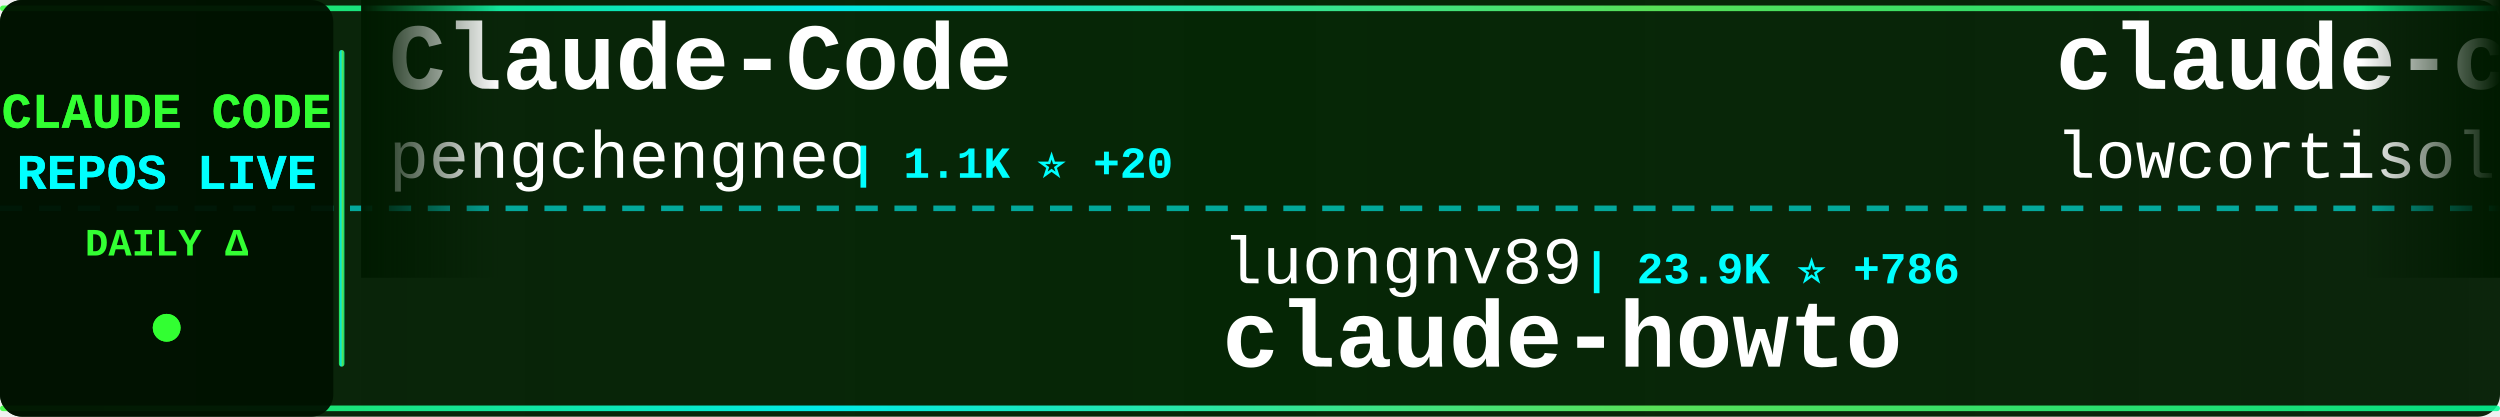
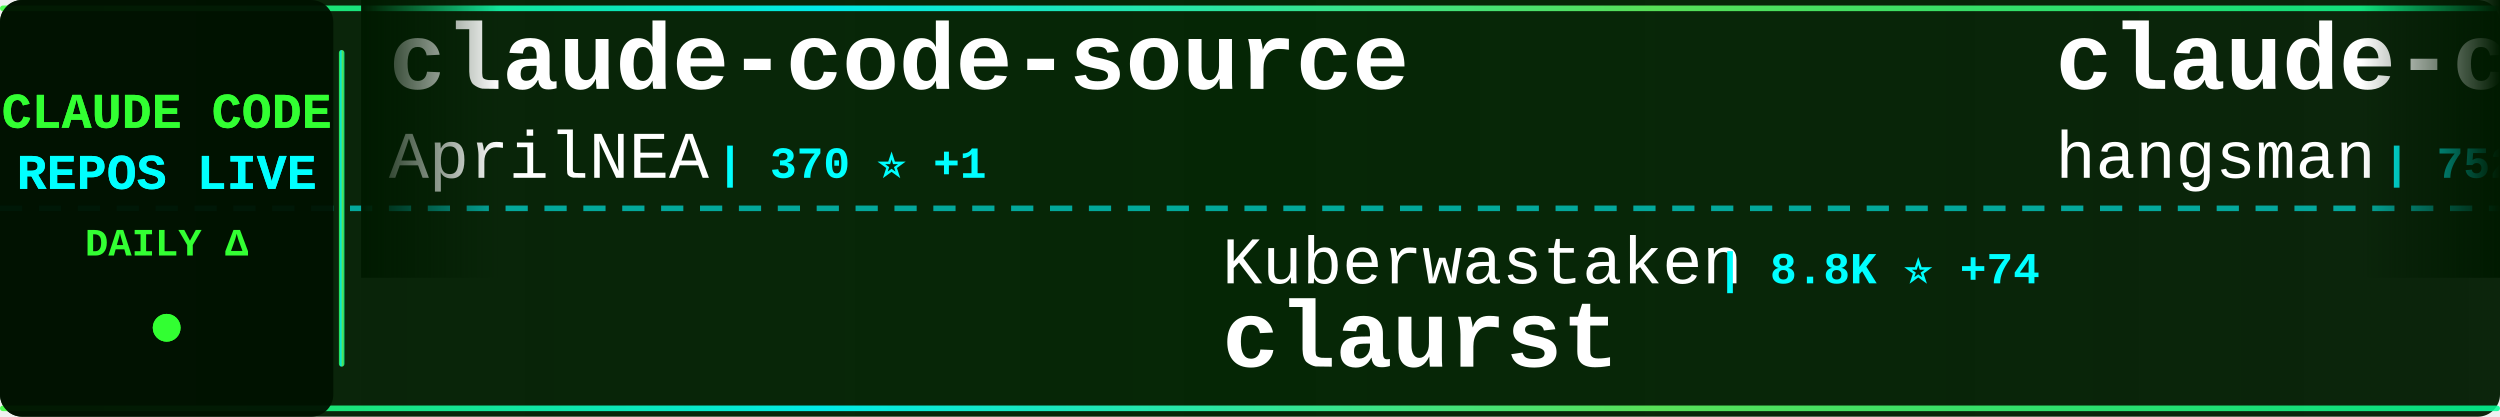
<svg xmlns="http://www.w3.org/2000/svg" width="900" height="150">
  <defs>
    <linearGradient id="tickerBg" x1="0%" y1="0%" x2="100%" y2="0%">
      <stop offset="0%" style="stop-color:#001a00;stop-opacity:0.95" />
      <stop offset="50%" style="stop-color:#002200;stop-opacity:0.98" />
      <stop offset="100%" style="stop-color:#001a00;stop-opacity:0.95" />
    </linearGradient>
    <linearGradient id="borderGrad" x1="0%" y1="0%" x2="100%" y2="0%">
      <stop offset="0%" style="stop-color:#33ff33;stop-opacity:0.85">
        <animate attributeName="stop-opacity" values="0.85;1;0.85" dur="2s" repeatCount="indefinite" />
      </stop>
      <stop offset="33%" style="stop-color:#00ffff;stop-opacity:0.9">
        <animate attributeName="stop-opacity" values="0.9;1;0.9" dur="2.2s" repeatCount="indefinite" />
      </stop>
      <stop offset="66%" style="stop-color:#66ff66;stop-opacity:0.85">
        <animate attributeName="stop-opacity" values="0.85;1;0.85" dur="1.8s" repeatCount="indefinite" />
      </stop>
      <stop offset="100%" style="stop-color:#00ff99;stop-opacity:0.85">
        <animate attributeName="stop-opacity" values="0.85;1;0.85" dur="2s" repeatCount="indefinite" />
      </stop>
    </linearGradient>
    <filter id="textGlow">
      <feGaussianBlur stdDeviation="0.1" result="coloredBlur" />
      <feMerge>
        <feMergeNode in="coloredBlur" />
        <feMergeNode in="SourceGraphic" />
      </feMerge>
    </filter>
    <filter id="metricGlow">
      <feGaussianBlur stdDeviation="0.2" result="coloredBlur" />
      <feMerge>
        <feMergeNode in="coloredBlur" />
        <feMergeNode in="SourceGraphic" />
      </feMerge>
    </filter>
    <linearGradient id="leftFade" x1="0%" y1="0%" x2="100%" y2="0%">
      <stop offset="0%" style="stop-color:#001a00;stop-opacity:1" />
      <stop offset="100%" style="stop-color:#001a00;stop-opacity:0" />
    </linearGradient>
    <linearGradient id="rightFade" x1="0%" y1="0%" x2="100%" y2="0%">
      <stop offset="0%" style="stop-color:#001a00;stop-opacity:0" />
      <stop offset="100%" style="stop-color:#001a00;stop-opacity:1" />
    </linearGradient>
  </defs>
  <rect width="900" height="150" fill="url(#tickerBg)" rx="8" />
  <rect x="0" y="2" width="900" height="2" fill="url(#borderGrad)" rx="1" />
  <rect x="0" y="146" width="900" height="2" fill="url(#borderGrad)" rx="1" />
  <line x1="0" y1="75" x2="900" y2="75" stroke="#00ffff" stroke-width="2" stroke-dasharray="8 6" opacity="0.6" />
  <rect x="0" y="0" width="120" height="150" fill="#001100" opacity="0.95" rx="8" />
  <text x="60" y="46" font-family="'Courier New', monospace" font-size="18" font-weight="bold" fill="#33ff33" text-anchor="middle" filter="url(#textGlow)">
    CLAUDE CODE
  </text>
  <text x="60" y="68" font-family="'Courier New', monospace" font-size="18" font-weight="bold" fill="#00ffff" text-anchor="middle" filter="url(#textGlow)">
    REPOS LIVE
  </text>
  <text x="60" y="92" font-family="'Courier New', monospace" font-size="14" font-weight="bold" fill="#33ff33" text-anchor="middle">
    DAILY Δ
  </text>
  <circle cx="60" cy="118" r="5" fill="#33ff33" filter="url(#metricGlow)">
    <animate attributeName="r" values="4;6;4" dur="1.5s" repeatCount="indefinite" />
    <animate attributeName="opacity" values="0.6;1;0.6" dur="1.5s" repeatCount="indefinite" />
  </circle>
  <rect x="122" y="18" width="2" height="114" fill="url(#borderGrad)" rx="1" />
  <clipPath id="tickerClip">
    <rect x="130" y="0" width="770" height="150" />
  </clipPath>
  <g clip-path="url(#tickerClip)">
    <g id="tickerItems">
      <animateTransform attributeName="transform" attributeType="XML" type="translate" from="0 0" to="-3000 0" dur="54s" repeatCount="indefinite" />
      <g transform="translate(0, 0)">
-         <text x="140" y="32" font-family="'Courier New', monospace" font-size="34" font-weight="bold" fill="#ffffff">Claude-Code</text>
-         <text x="140" y="64" font-family="'Courier New', monospace" font-size="24" font-weight="normal" fill="#ffffff" opacity="1.0">pengchengneo</text>
-         <text x="306" y="64" font-family="'Courier New', monospace" font-size="16" font-weight="bold" fill="#00ffff"> | 1.1K ⭐ +20</text>
+         <text x="140" y="32" font-family="'Courier New', monospace" font-size="34" font-weight="bold" fill="#ffffff">claude-code-source</text>
+         <text x="140" y="64" font-family="'Courier New', monospace" font-size="24" font-weight="normal" fill="#ffffff" opacity="1.0">AprilNEA</text>
+         <text x="258" y="64" font-family="'Courier New', monospace" font-size="16" font-weight="bold" fill="#00ffff"> | 370 ⭐ +1</text>
      </g>
      <g transform="translate(300, 0)">
-         <text x="140" y="102" font-family="'Courier New', monospace" font-size="24" font-weight="normal" fill="#ffffff" opacity="1.0">luongnv89</text>
-         <text x="270" y="102" font-family="'Courier New', monospace" font-size="16" font-weight="bold" fill="#00ffff"> | 23.9K ⭐ +786</text>
-         <text x="140" y="132" font-family="'Courier New', monospace" font-size="34" font-weight="bold" fill="#ffffff">claude-howto</text>
+         <text x="140" y="102" font-family="'Courier New', monospace" font-size="24" font-weight="normal" fill="#ffffff" opacity="1.0">Kuberwastaken</text>
+         <text x="318" y="102" font-family="'Courier New', monospace" font-size="16" font-weight="bold" fill="#00ffff"> | 8.8K ⭐ +74</text>
+         <text x="140" y="132" font-family="'Courier New', monospace" font-size="34" font-weight="bold" fill="#ffffff">claurst</text>
      </g>
      <g transform="translate(600, 0)">
-         <text x="140" y="32" font-family="'Courier New', monospace" font-size="34" font-weight="bold" fill="#ffffff">claude-code</text>
-         <text x="140" y="64" font-family="'Courier New', monospace" font-size="24" font-weight="normal" fill="#ffffff" opacity="1.0">lowcortisolprogrammer</text>
-         <text x="414" y="64" font-family="'Courier New', monospace" font-size="16" font-weight="bold" fill="#00ffff"> | 170 ⭐</text>
+         <text x="140" y="32" font-family="'Courier New', monospace" font-size="34" font-weight="bold" fill="#ffffff">claude-code-source</text>
+         <text x="140" y="64" font-family="'Courier New', monospace" font-size="24" font-weight="normal" fill="#ffffff" opacity="1.0">hangsman</text>
+         <text x="258" y="64" font-family="'Courier New', monospace" font-size="16" font-weight="bold" fill="#00ffff"> | 752 ⭐ +5</text>
      </g>
      <g transform="translate(900, 0)">
-         <text x="140" y="102" font-family="'Courier New', monospace" font-size="24" font-weight="normal" fill="#ffffff" opacity="1.0">pedrohcgs</text>
-         <text x="270" y="102" font-family="'Courier New', monospace" font-size="16" font-weight="bold" fill="#00ffff"> | 872 ⭐ +8</text>
-         <text x="140" y="132" font-family="'Courier New', monospace" font-size="34" font-weight="bold" fill="#ffffff">claude-code-my-workflow</text>
+         <text x="140" y="102" font-family="'Courier New', monospace" font-size="24" font-weight="normal" fill="#ffffff" opacity="1.0">garrytan</text>
+         <text x="258" y="102" font-family="'Courier New', monospace" font-size="16" font-weight="bold" fill="#00ffff"> | 68.5K ⭐ +1.1K</text>
+         <text x="140" y="132" font-family="'Courier New', monospace" font-size="34" font-weight="bold" fill="#ffffff">gstack</text>
      </g>
      <g transform="translate(1200, 0)">
-         <text x="140" y="32" font-family="'Courier New', monospace" font-size="34" font-weight="bold" fill="#ffffff">Claude-Code-x-OpenClaw-G...</text>
-         <text x="140" y="64" font-family="'Courier New', monospace" font-size="24" font-weight="normal" fill="#ffffff" opacity="1.0">KimYx0207</text>
-         <text x="270" y="64" font-family="'Courier New', monospace" font-size="16" font-weight="bold" fill="#00ffff"> | 3.1K ⭐ +33</text>
+         <text x="140" y="32" font-family="'Courier New', monospace" font-size="34" font-weight="bold" fill="#ffffff">my-claude-code-setup</text>
+         <text x="140" y="64" font-family="'Courier New', monospace" font-size="24" font-weight="normal" fill="#ffffff" opacity="1.0">centminmod</text>
+         <text x="282" y="64" font-family="'Courier New', monospace" font-size="16" font-weight="bold" fill="#00ffff"> | 2.2K ⭐ +8</text>
      </g>
      <g transform="translate(1500, 0)">
-         <text x="140" y="102" font-family="'Courier New', monospace" font-size="24" font-weight="normal" fill="#ffffff" opacity="1.0">alirezarezvani</text>
-         <text x="330" y="102" font-family="'Courier New', monospace" font-size="16" font-weight="bold" fill="#00ffff"> | 10.2K ⭐ +136</text>
-         <text x="140" y="132" font-family="'Courier New', monospace" font-size="34" font-weight="bold" fill="#ffffff">claude-skills</text>
+         <text x="140" y="102" font-family="'Courier New', monospace" font-size="24" font-weight="normal" fill="#ffffff" opacity="1.0">yasasbanukaofficial</text>
+         <text x="390" y="102" font-family="'Courier New', monospace" font-size="16" font-weight="bold" fill="#00ffff"> | 2.1K ⭐ +107</text>
+         <text x="140" y="132" font-family="'Courier New', monospace" font-size="34" font-weight="bold" fill="#ffffff">claude-code</text>
      </g>
      <g transform="translate(1800, 0)">
-         <text x="140" y="32" font-family="'Courier New', monospace" font-size="34" font-weight="bold" fill="#ffffff">claude-code</text>
-         <text x="140" y="64" font-family="'Courier New', monospace" font-size="24" font-weight="normal" fill="#ffffff" opacity="1.0">Onewon</text>
-         <text x="234" y="64" font-family="'Courier New', monospace" font-size="16" font-weight="bold" fill="#00ffff"> | 170 ⭐</text>
+         <text x="140" y="32" font-family="'Courier New', monospace" font-size="34" font-weight="bold" fill="#ffffff">Auto-claude-code-researc...</text>
+         <text x="140" y="64" font-family="'Courier New', monospace" font-size="24" font-weight="normal" fill="#ffffff" opacity="1.0">wanshuiyin</text>
+         <text x="282" y="64" font-family="'Courier New', monospace" font-size="16" font-weight="bold" fill="#00ffff"> | 6.0K ⭐ +133</text>
      </g>
      <g transform="translate(2100, 0)">
-         <text x="140" y="102" font-family="'Courier New', monospace" font-size="24" font-weight="normal" fill="#ffffff" opacity="1.0">centminmod</text>
-         <text x="282" y="102" font-family="'Courier New', monospace" font-size="16" font-weight="bold" fill="#00ffff"> | 2.2K ⭐ +6</text>
-         <text x="140" y="132" font-family="'Courier New', monospace" font-size="34" font-weight="bold" fill="#ffffff">my-claude-code-setup</text>
+         <text x="140" y="102" font-family="'Courier New', monospace" font-size="24" font-weight="normal" fill="#ffffff" opacity="1.0">diet103</text>
+         <text x="246" y="102" font-family="'Courier New', monospace" font-size="16" font-weight="bold" fill="#00ffff"> | 9.4K ⭐ +10</text>
+         <text x="140" y="132" font-family="'Courier New', monospace" font-size="34" font-weight="bold" fill="#ffffff">claude-code-infrastructu...</text>
      </g>
      <g transform="translate(2400, 0)">
-         <text x="140" y="32" font-family="'Courier New', monospace" font-size="34" font-weight="bold" fill="#ffffff">skills</text>
-         <text x="140" y="64" font-family="'Courier New', monospace" font-size="24" font-weight="normal" fill="#ffffff" opacity="1.0">anthropics</text>
-         <text x="282" y="64" font-family="'Courier New', monospace" font-size="16" font-weight="bold" fill="#00ffff"> | 113.9K ⭐ +789</text>
+         <text x="140" y="32" font-family="'Courier New', monospace" font-size="34" font-weight="bold" fill="#ffffff">claude-code-showcase</text>
+         <text x="140" y="64" font-family="'Courier New', monospace" font-size="24" font-weight="normal" fill="#ffffff" opacity="1.0">ChrisWiles</text>
+         <text x="282" y="64" font-family="'Courier New', monospace" font-size="16" font-weight="bold" fill="#00ffff"> | 5.8K ⭐ +28</text>
      </g>
      <g transform="translate(2700, 0)">
-         <text x="140" y="102" font-family="'Courier New', monospace" font-size="24" font-weight="normal" fill="#ffffff" opacity="1.0">hangsman</text>
-         <text x="258" y="102" font-family="'Courier New', monospace" font-size="16" font-weight="bold" fill="#00ffff"> | 751 ⭐ +4</text>
-         <text x="140" y="132" font-family="'Courier New', monospace" font-size="34" font-weight="bold" fill="#ffffff">claude-code-source</text>
+         <text x="140" y="102" font-family="'Courier New', monospace" font-size="24" font-weight="normal" fill="#ffffff" opacity="1.0">anthropics</text>
+         <text x="282" y="102" font-family="'Courier New', monospace" font-size="16" font-weight="bold" fill="#00ffff"> | 114.0K ⭐ +759</text>
+         <text x="140" y="132" font-family="'Courier New', monospace" font-size="34" font-weight="bold" fill="#ffffff">skills</text>
      </g>
      <g transform="translate(3000, 0)">
-         <text x="140" y="32" font-family="'Courier New', monospace" font-size="34" font-weight="bold" fill="#ffffff">Claude-Code</text>
-         <text x="140" y="64" font-family="'Courier New', monospace" font-size="24" font-weight="normal" fill="#ffffff" opacity="1.0">pengchengneo</text>
-         <text x="306" y="64" font-family="'Courier New', monospace" font-size="16" font-weight="bold" fill="#00ffff"> | 1.1K ⭐ +20</text>
+         <text x="140" y="32" font-family="'Courier New', monospace" font-size="34" font-weight="bold" fill="#ffffff">claude-code-source</text>
+         <text x="140" y="64" font-family="'Courier New', monospace" font-size="24" font-weight="normal" fill="#ffffff" opacity="1.0">AprilNEA</text>
+         <text x="258" y="64" font-family="'Courier New', monospace" font-size="16" font-weight="bold" fill="#00ffff"> | 370 ⭐ +1</text>
      </g>
      <g transform="translate(3300, 0)">
-         <text x="140" y="102" font-family="'Courier New', monospace" font-size="24" font-weight="normal" fill="#ffffff" opacity="1.0">luongnv89</text>
-         <text x="270" y="102" font-family="'Courier New', monospace" font-size="16" font-weight="bold" fill="#00ffff"> | 23.9K ⭐ +786</text>
-         <text x="140" y="132" font-family="'Courier New', monospace" font-size="34" font-weight="bold" fill="#ffffff">claude-howto</text>
+         <text x="140" y="102" font-family="'Courier New', monospace" font-size="24" font-weight="normal" fill="#ffffff" opacity="1.0">Kuberwastaken</text>
+         <text x="318" y="102" font-family="'Courier New', monospace" font-size="16" font-weight="bold" fill="#00ffff"> | 8.8K ⭐ +74</text>
+         <text x="140" y="132" font-family="'Courier New', monospace" font-size="34" font-weight="bold" fill="#ffffff">claurst</text>
      </g>
      <g transform="translate(3600, 0)">
-         <text x="140" y="32" font-family="'Courier New', monospace" font-size="34" font-weight="bold" fill="#ffffff">claude-code</text>
-         <text x="140" y="64" font-family="'Courier New', monospace" font-size="24" font-weight="normal" fill="#ffffff" opacity="1.0">lowcortisolprogrammer</text>
-         <text x="414" y="64" font-family="'Courier New', monospace" font-size="16" font-weight="bold" fill="#00ffff"> | 170 ⭐</text>
+         <text x="140" y="32" font-family="'Courier New', monospace" font-size="34" font-weight="bold" fill="#ffffff">claude-code-source</text>
+         <text x="140" y="64" font-family="'Courier New', monospace" font-size="24" font-weight="normal" fill="#ffffff" opacity="1.0">hangsman</text>
+         <text x="258" y="64" font-family="'Courier New', monospace" font-size="16" font-weight="bold" fill="#00ffff"> | 752 ⭐ +5</text>
      </g>
      <g transform="translate(3900, 0)">
-         <text x="140" y="102" font-family="'Courier New', monospace" font-size="24" font-weight="normal" fill="#ffffff" opacity="1.0">pedrohcgs</text>
-         <text x="270" y="102" font-family="'Courier New', monospace" font-size="16" font-weight="bold" fill="#00ffff"> | 872 ⭐ +8</text>
-         <text x="140" y="132" font-family="'Courier New', monospace" font-size="34" font-weight="bold" fill="#ffffff">claude-code-my-workflow</text>
+         <text x="140" y="102" font-family="'Courier New', monospace" font-size="24" font-weight="normal" fill="#ffffff" opacity="1.0">garrytan</text>
+         <text x="258" y="102" font-family="'Courier New', monospace" font-size="16" font-weight="bold" fill="#00ffff"> | 68.5K ⭐ +1.1K</text>
+         <text x="140" y="132" font-family="'Courier New', monospace" font-size="34" font-weight="bold" fill="#ffffff">gstack</text>
      </g>
    </g>
  </g>
  <rect x="130" y="0" width="50" height="100" fill="url(#leftFade)" />
  <rect x="850" y="0" width="50" height="100" fill="url(#rightFade)" />
</svg>
